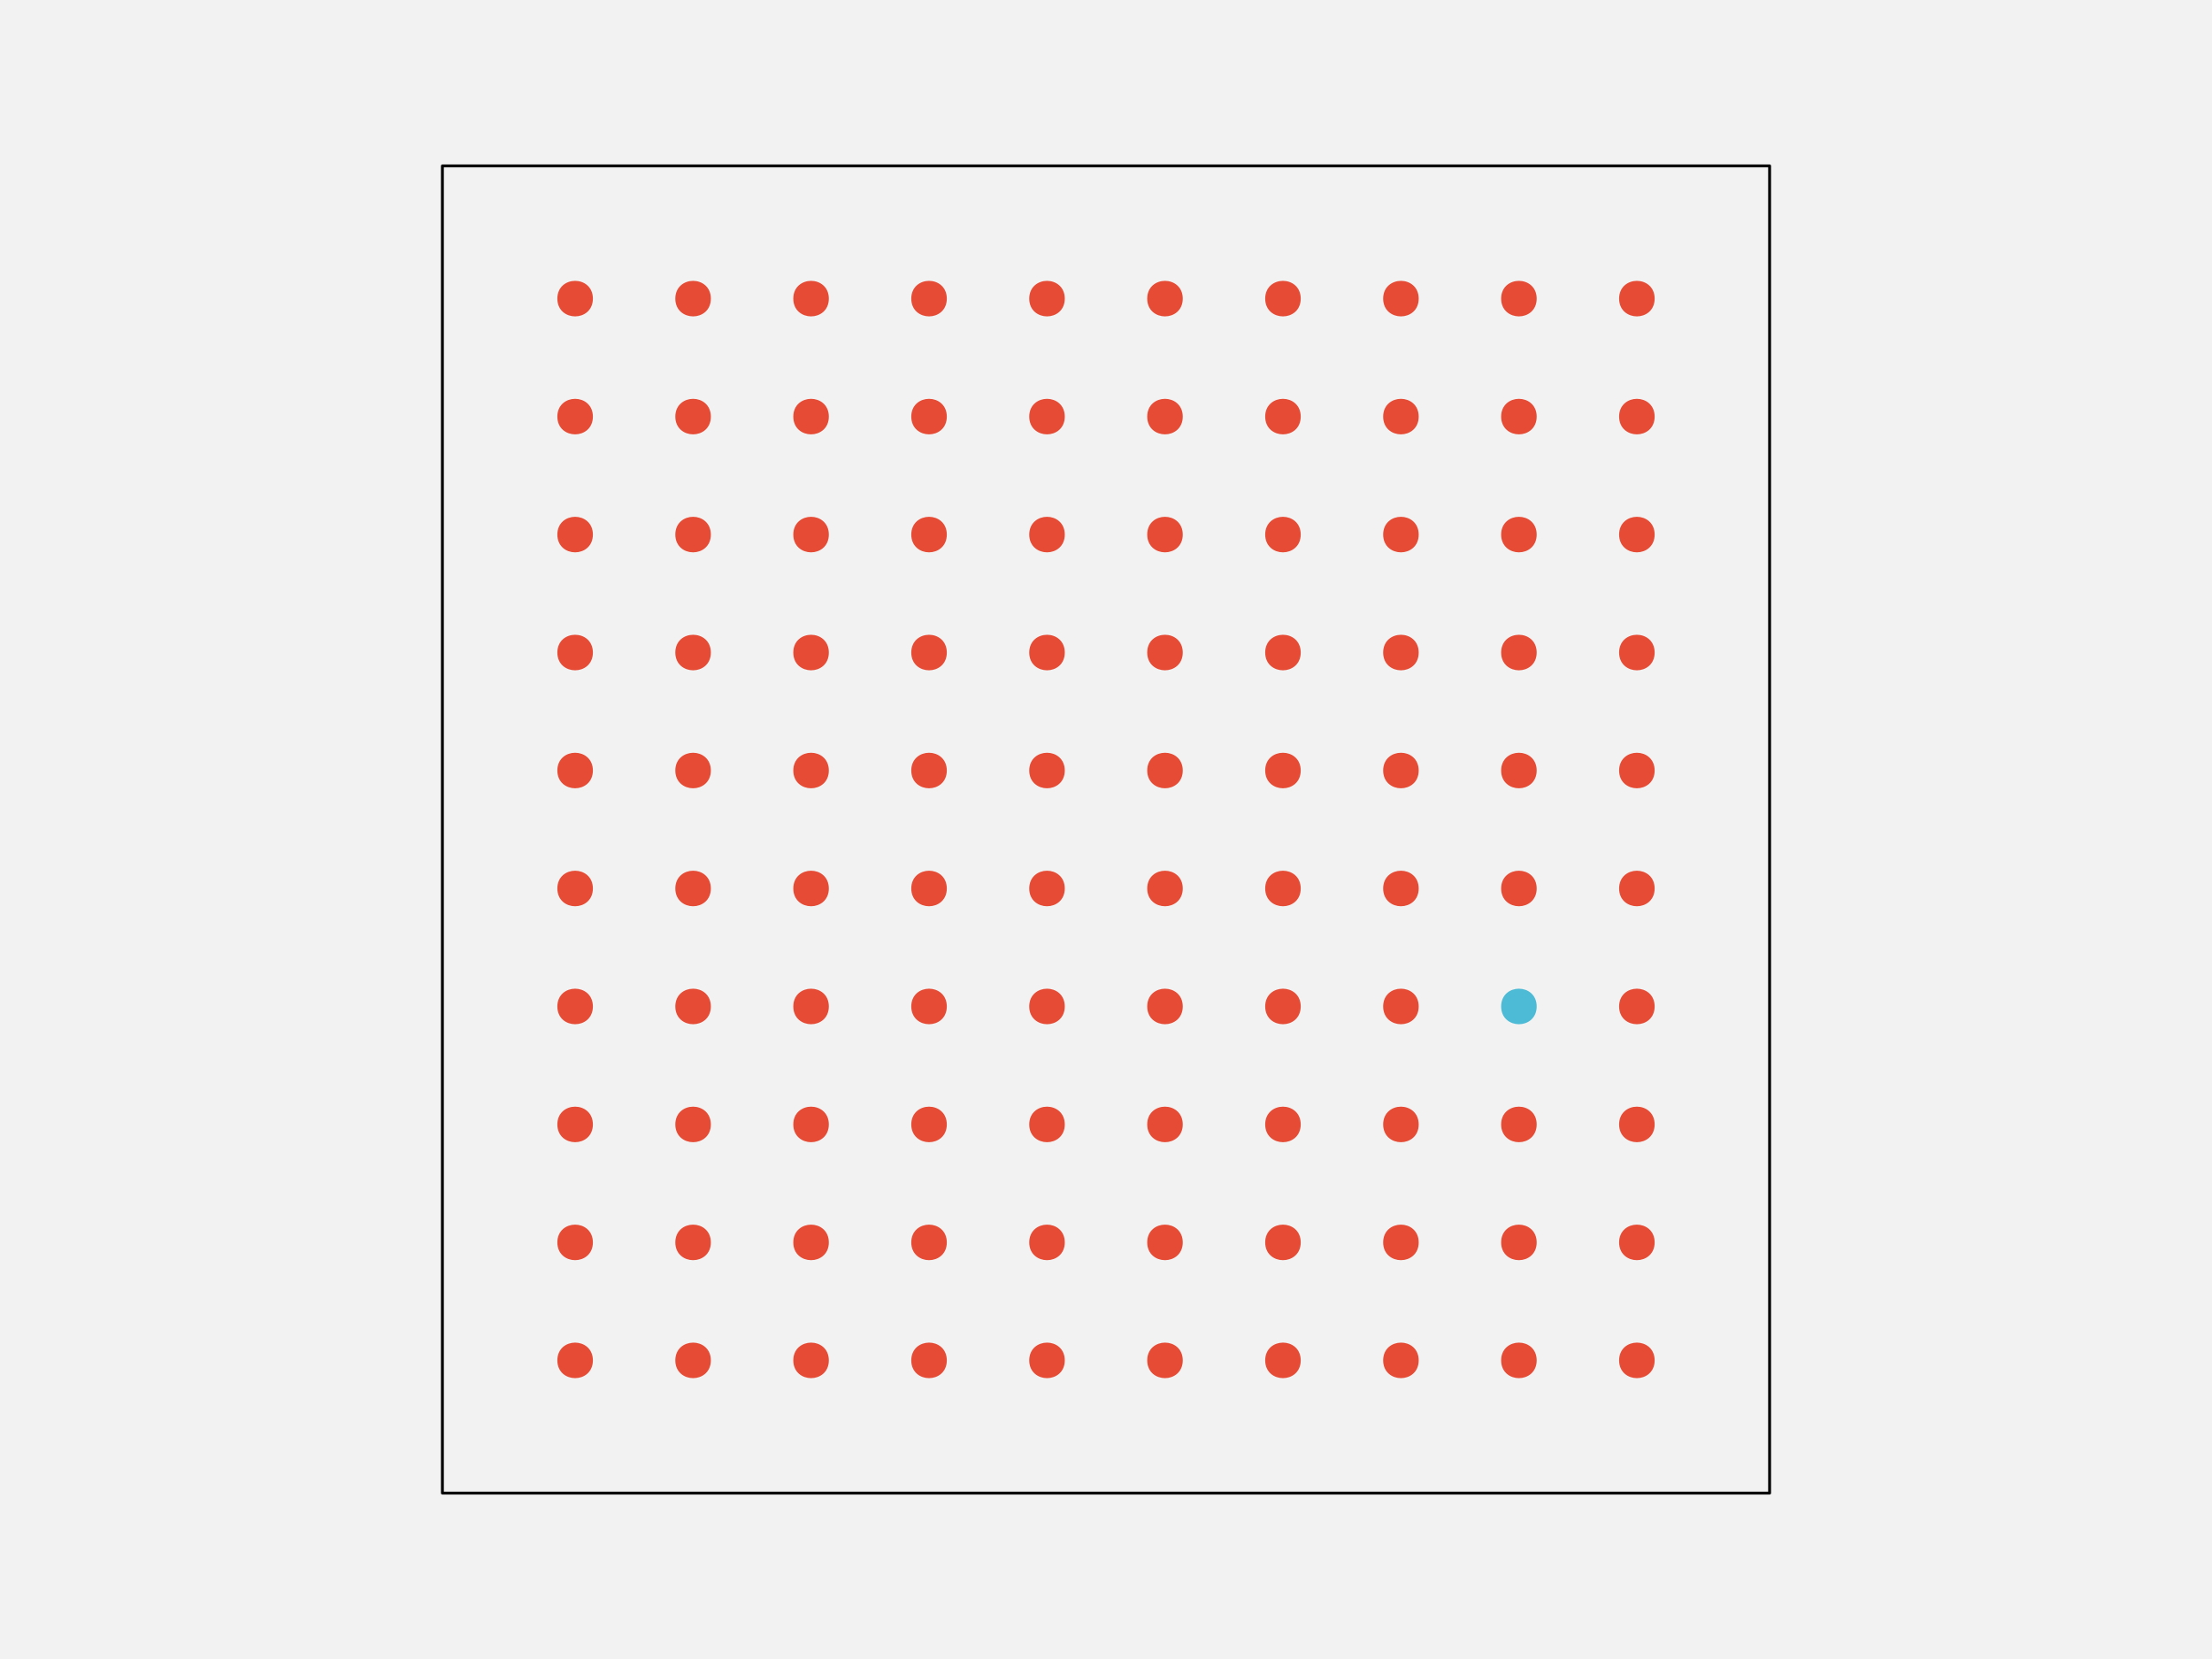
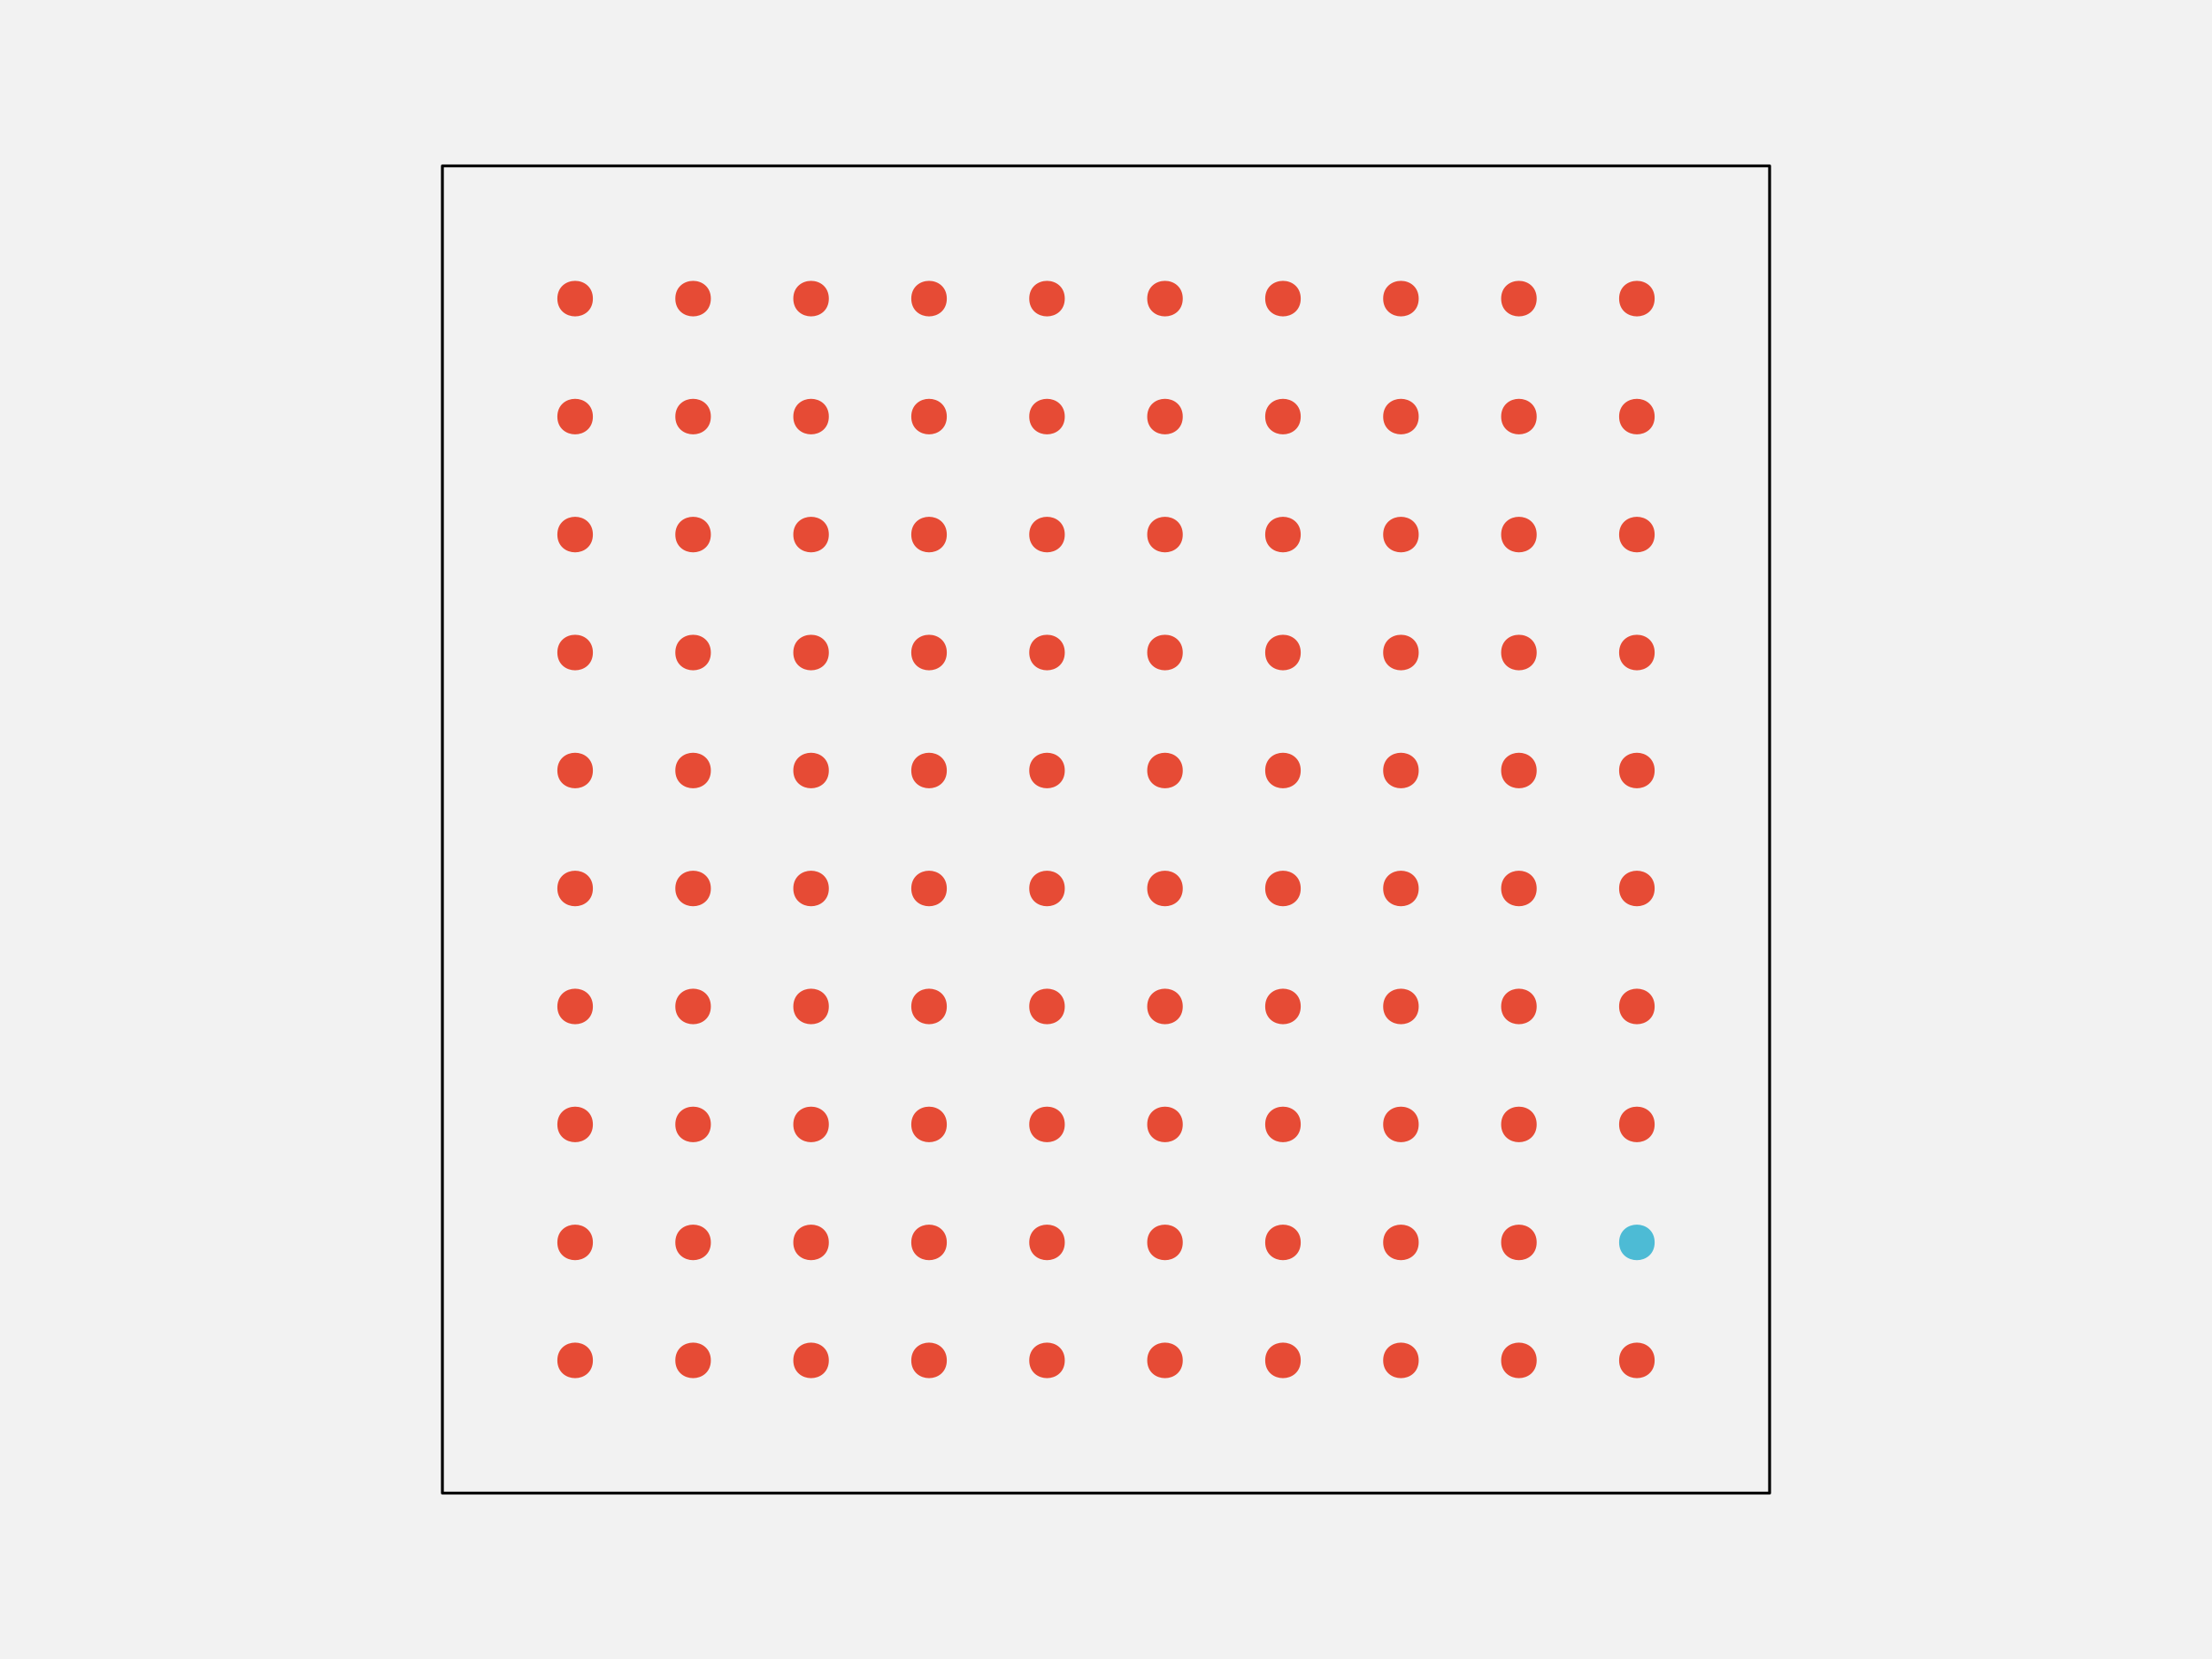
<svg xmlns="http://www.w3.org/2000/svg" width="576pt" height="432pt" viewBox="0 0 576 432" version="1.1">
  <g id="surface261">
    <rect x="0" y="0" width="576" height="432" style="fill:rgb(94.902%,94.902%,94.902%);fill-opacity:1;stroke:none;" />
    <path style="fill-rule:nonzero;fill:rgb(94.902%,94.902%,94.902%);fill-opacity:1;stroke-width:0.75;stroke-linecap:round;stroke-linejoin:round;stroke:rgb(0%,0%,0%);stroke-opacity:1;stroke-miterlimit:10;" d="M 115.199 388.801 L 460.801 388.801 L 460.801 43.199 L 115.199 43.199 Z M 115.199 388.801 " />
    <path style="fill-rule:nonzero;fill:rgb(90.196%,29.412%,20.784%);fill-opacity:1;stroke-width:0.75;stroke-linecap:round;stroke-linejoin:round;stroke:rgb(90.196%,29.412%,20.784%);stroke-opacity:1;stroke-miterlimit:10;" d="M 154.012 354.238 C 154.012 359.91 145.508 359.91 145.508 354.238 C 145.508 348.57 154.012 348.57 154.012 354.238 " />
    <path style="fill-rule:nonzero;fill:rgb(90.196%,29.412%,20.784%);fill-opacity:1;stroke-width:0.75;stroke-linecap:round;stroke-linejoin:round;stroke:rgb(90.196%,29.412%,20.784%);stroke-opacity:1;stroke-miterlimit:10;" d="M 184.73 354.238 C 184.73 359.91 176.227 359.91 176.227 354.238 C 176.227 348.57 184.73 348.57 184.73 354.238 " />
    <path style="fill-rule:nonzero;fill:rgb(90.196%,29.412%,20.784%);fill-opacity:1;stroke-width:0.75;stroke-linecap:round;stroke-linejoin:round;stroke:rgb(90.196%,29.412%,20.784%);stroke-opacity:1;stroke-miterlimit:10;" d="M 215.453 354.238 C 215.453 359.91 206.949 359.91 206.949 354.238 C 206.949 348.57 215.453 348.57 215.453 354.238 " />
    <path style="fill-rule:nonzero;fill:rgb(90.196%,29.412%,20.784%);fill-opacity:1;stroke-width:0.75;stroke-linecap:round;stroke-linejoin:round;stroke:rgb(90.196%,29.412%,20.784%);stroke-opacity:1;stroke-miterlimit:10;" d="M 246.172 354.238 C 246.172 359.91 237.668 359.91 237.668 354.238 C 237.668 348.57 246.172 348.57 246.172 354.238 " />
    <path style="fill-rule:nonzero;fill:rgb(90.196%,29.412%,20.784%);fill-opacity:1;stroke-width:0.75;stroke-linecap:round;stroke-linejoin:round;stroke:rgb(90.196%,29.412%,20.784%);stroke-opacity:1;stroke-miterlimit:10;" d="M 276.891 354.238 C 276.891 359.91 268.387 359.91 268.387 354.238 C 268.387 348.57 276.891 348.57 276.891 354.238 " />
    <path style="fill-rule:nonzero;fill:rgb(90.196%,29.412%,20.784%);fill-opacity:1;stroke-width:0.75;stroke-linecap:round;stroke-linejoin:round;stroke:rgb(90.196%,29.412%,20.784%);stroke-opacity:1;stroke-miterlimit:10;" d="M 307.613 354.238 C 307.613 359.91 299.109 359.91 299.109 354.238 C 299.109 348.57 307.613 348.57 307.613 354.238 " />
    <path style="fill-rule:nonzero;fill:rgb(90.196%,29.412%,20.784%);fill-opacity:1;stroke-width:0.75;stroke-linecap:round;stroke-linejoin:round;stroke:rgb(90.196%,29.412%,20.784%);stroke-opacity:1;stroke-miterlimit:10;" d="M 338.332 354.238 C 338.332 359.91 329.828 359.91 329.828 354.238 C 329.828 348.57 338.332 348.57 338.332 354.238 " />
    <path style="fill-rule:nonzero;fill:rgb(90.196%,29.412%,20.784%);fill-opacity:1;stroke-width:0.75;stroke-linecap:round;stroke-linejoin:round;stroke:rgb(90.196%,29.412%,20.784%);stroke-opacity:1;stroke-miterlimit:10;" d="M 369.051 354.238 C 369.051 359.91 360.547 359.91 360.547 354.238 C 360.547 348.57 369.051 348.57 369.051 354.238 " />
    <path style="fill-rule:nonzero;fill:rgb(90.196%,29.412%,20.784%);fill-opacity:1;stroke-width:0.75;stroke-linecap:round;stroke-linejoin:round;stroke:rgb(90.196%,29.412%,20.784%);stroke-opacity:1;stroke-miterlimit:10;" d="M 399.773 354.238 C 399.773 359.91 391.27 359.91 391.27 354.238 C 391.27 348.57 399.773 348.57 399.773 354.238 " />
    <path style="fill-rule:nonzero;fill:rgb(90.196%,29.412%,20.784%);fill-opacity:1;stroke-width:0.75;stroke-linecap:round;stroke-linejoin:round;stroke:rgb(90.196%,29.412%,20.784%);stroke-opacity:1;stroke-miterlimit:10;" d="M 430.492 354.238 C 430.492 359.91 421.988 359.91 421.988 354.238 C 421.988 348.57 430.492 348.57 430.492 354.238 " />
    <path style="fill-rule:nonzero;fill:rgb(90.196%,29.412%,20.784%);fill-opacity:1;stroke-width:0.75;stroke-linecap:round;stroke-linejoin:round;stroke:rgb(90.196%,29.412%,20.784%);stroke-opacity:1;stroke-miterlimit:10;" d="M 154.012 323.52 C 154.012 329.188 145.508 329.188 145.508 323.52 C 145.508 317.852 154.012 317.852 154.012 323.52 " />
    <path style="fill-rule:nonzero;fill:rgb(90.196%,29.412%,20.784%);fill-opacity:1;stroke-width:0.75;stroke-linecap:round;stroke-linejoin:round;stroke:rgb(90.196%,29.412%,20.784%);stroke-opacity:1;stroke-miterlimit:10;" d="M 184.73 323.52 C 184.73 329.188 176.227 329.188 176.227 323.52 C 176.227 317.852 184.73 317.852 184.73 323.52 " />
    <path style="fill-rule:nonzero;fill:rgb(90.196%,29.412%,20.784%);fill-opacity:1;stroke-width:0.75;stroke-linecap:round;stroke-linejoin:round;stroke:rgb(90.196%,29.412%,20.784%);stroke-opacity:1;stroke-miterlimit:10;" d="M 215.453 323.52 C 215.453 329.188 206.949 329.188 206.949 323.52 C 206.949 317.852 215.453 317.852 215.453 323.52 " />
    <path style="fill-rule:nonzero;fill:rgb(90.196%,29.412%,20.784%);fill-opacity:1;stroke-width:0.75;stroke-linecap:round;stroke-linejoin:round;stroke:rgb(90.196%,29.412%,20.784%);stroke-opacity:1;stroke-miterlimit:10;" d="M 246.172 323.52 C 246.172 329.188 237.668 329.188 237.668 323.52 C 237.668 317.852 246.172 317.852 246.172 323.52 " />
    <path style="fill-rule:nonzero;fill:rgb(90.196%,29.412%,20.784%);fill-opacity:1;stroke-width:0.75;stroke-linecap:round;stroke-linejoin:round;stroke:rgb(90.196%,29.412%,20.784%);stroke-opacity:1;stroke-miterlimit:10;" d="M 276.891 323.52 C 276.891 329.188 268.387 329.188 268.387 323.52 C 268.387 317.852 276.891 317.852 276.891 323.52 " />
    <path style="fill-rule:nonzero;fill:rgb(90.196%,29.412%,20.784%);fill-opacity:1;stroke-width:0.75;stroke-linecap:round;stroke-linejoin:round;stroke:rgb(90.196%,29.412%,20.784%);stroke-opacity:1;stroke-miterlimit:10;" d="M 307.613 323.52 C 307.613 329.188 299.109 329.188 299.109 323.52 C 299.109 317.852 307.613 317.852 307.613 323.52 " />
    <path style="fill-rule:nonzero;fill:rgb(90.196%,29.412%,20.784%);fill-opacity:1;stroke-width:0.75;stroke-linecap:round;stroke-linejoin:round;stroke:rgb(90.196%,29.412%,20.784%);stroke-opacity:1;stroke-miterlimit:10;" d="M 338.332 323.52 C 338.332 329.188 329.828 329.188 329.828 323.52 C 329.828 317.852 338.332 317.852 338.332 323.52 " />
    <path style="fill-rule:nonzero;fill:rgb(90.196%,29.412%,20.784%);fill-opacity:1;stroke-width:0.75;stroke-linecap:round;stroke-linejoin:round;stroke:rgb(90.196%,29.412%,20.784%);stroke-opacity:1;stroke-miterlimit:10;" d="M 369.051 323.52 C 369.051 329.188 360.547 329.188 360.547 323.52 C 360.547 317.852 369.051 317.852 369.051 323.52 " />
    <path style="fill-rule:nonzero;fill:rgb(90.196%,29.412%,20.784%);fill-opacity:1;stroke-width:0.75;stroke-linecap:round;stroke-linejoin:round;stroke:rgb(90.196%,29.412%,20.784%);stroke-opacity:1;stroke-miterlimit:10;" d="M 399.773 323.52 C 399.773 329.188 391.27 329.188 391.27 323.52 C 391.27 317.852 399.773 317.852 399.773 323.52 " />
-     <path style="fill-rule:nonzero;fill:rgb(90.196%,29.412%,20.784%);fill-opacity:1;stroke-width:0.75;stroke-linecap:round;stroke-linejoin:round;stroke:rgb(90.196%,29.412%,20.784%);stroke-opacity:1;stroke-miterlimit:10;" d="M 430.492 323.52 C 430.492 329.188 421.988 329.188 421.988 323.52 C 421.988 317.852 430.492 317.852 430.492 323.52 " />
+     <path style="fill-rule:nonzero;fill:rgb(30.196%,73.333%,83.529%);fill-opacity:1;stroke-width:0.75;stroke-linecap:round;stroke-linejoin:round;stroke:rgb(30.196%,73.333%,83.529%);stroke-opacity:1;stroke-miterlimit:10;" d="M 430.492 323.52 C 430.492 329.188 421.988 329.188 421.988 323.52 C 421.988 317.852 430.492 317.852 430.492 323.52 " />
    <path style="fill-rule:nonzero;fill:rgb(90.196%,29.412%,20.784%);fill-opacity:1;stroke-width:0.75;stroke-linecap:round;stroke-linejoin:round;stroke:rgb(90.196%,29.412%,20.784%);stroke-opacity:1;stroke-miterlimit:10;" d="M 154.012 292.801 C 154.012 298.469 145.508 298.469 145.508 292.801 C 145.508 287.129 154.012 287.129 154.012 292.801 " />
    <path style="fill-rule:nonzero;fill:rgb(90.196%,29.412%,20.784%);fill-opacity:1;stroke-width:0.75;stroke-linecap:round;stroke-linejoin:round;stroke:rgb(90.196%,29.412%,20.784%);stroke-opacity:1;stroke-miterlimit:10;" d="M 184.73 292.801 C 184.73 298.469 176.227 298.469 176.227 292.801 C 176.227 287.129 184.73 287.129 184.73 292.801 " />
    <path style="fill-rule:nonzero;fill:rgb(90.196%,29.412%,20.784%);fill-opacity:1;stroke-width:0.75;stroke-linecap:round;stroke-linejoin:round;stroke:rgb(90.196%,29.412%,20.784%);stroke-opacity:1;stroke-miterlimit:10;" d="M 215.453 292.801 C 215.453 298.469 206.949 298.469 206.949 292.801 C 206.949 287.129 215.453 287.129 215.453 292.801 " />
    <path style="fill-rule:nonzero;fill:rgb(90.196%,29.412%,20.784%);fill-opacity:1;stroke-width:0.75;stroke-linecap:round;stroke-linejoin:round;stroke:rgb(90.196%,29.412%,20.784%);stroke-opacity:1;stroke-miterlimit:10;" d="M 246.172 292.801 C 246.172 298.469 237.668 298.469 237.668 292.801 C 237.668 287.129 246.172 287.129 246.172 292.801 " />
    <path style="fill-rule:nonzero;fill:rgb(90.196%,29.412%,20.784%);fill-opacity:1;stroke-width:0.75;stroke-linecap:round;stroke-linejoin:round;stroke:rgb(90.196%,29.412%,20.784%);stroke-opacity:1;stroke-miterlimit:10;" d="M 276.891 292.801 C 276.891 298.469 268.387 298.469 268.387 292.801 C 268.387 287.129 276.891 287.129 276.891 292.801 " />
    <path style="fill-rule:nonzero;fill:rgb(90.196%,29.412%,20.784%);fill-opacity:1;stroke-width:0.75;stroke-linecap:round;stroke-linejoin:round;stroke:rgb(90.196%,29.412%,20.784%);stroke-opacity:1;stroke-miterlimit:10;" d="M 307.613 292.801 C 307.613 298.469 299.109 298.469 299.109 292.801 C 299.109 287.129 307.613 287.129 307.613 292.801 " />
    <path style="fill-rule:nonzero;fill:rgb(90.196%,29.412%,20.784%);fill-opacity:1;stroke-width:0.75;stroke-linecap:round;stroke-linejoin:round;stroke:rgb(90.196%,29.412%,20.784%);stroke-opacity:1;stroke-miterlimit:10;" d="M 338.332 292.801 C 338.332 298.469 329.828 298.469 329.828 292.801 C 329.828 287.129 338.332 287.129 338.332 292.801 " />
    <path style="fill-rule:nonzero;fill:rgb(90.196%,29.412%,20.784%);fill-opacity:1;stroke-width:0.75;stroke-linecap:round;stroke-linejoin:round;stroke:rgb(90.196%,29.412%,20.784%);stroke-opacity:1;stroke-miterlimit:10;" d="M 369.051 292.801 C 369.051 298.469 360.547 298.469 360.547 292.801 C 360.547 287.129 369.051 287.129 369.051 292.801 " />
    <path style="fill-rule:nonzero;fill:rgb(90.196%,29.412%,20.784%);fill-opacity:1;stroke-width:0.75;stroke-linecap:round;stroke-linejoin:round;stroke:rgb(90.196%,29.412%,20.784%);stroke-opacity:1;stroke-miterlimit:10;" d="M 399.773 292.801 C 399.773 298.469 391.27 298.469 391.27 292.801 C 391.27 287.129 399.773 287.129 399.773 292.801 " />
    <path style="fill-rule:nonzero;fill:rgb(90.196%,29.412%,20.784%);fill-opacity:1;stroke-width:0.75;stroke-linecap:round;stroke-linejoin:round;stroke:rgb(90.196%,29.412%,20.784%);stroke-opacity:1;stroke-miterlimit:10;" d="M 430.492 292.801 C 430.492 298.469 421.988 298.469 421.988 292.801 C 421.988 287.129 430.492 287.129 430.492 292.801 " />
    <path style="fill-rule:nonzero;fill:rgb(90.196%,29.412%,20.784%);fill-opacity:1;stroke-width:0.75;stroke-linecap:round;stroke-linejoin:round;stroke:rgb(90.196%,29.412%,20.784%);stroke-opacity:1;stroke-miterlimit:10;" d="M 154.012 262.078 C 154.012 267.75 145.508 267.75 145.508 262.078 C 145.508 256.41 154.012 256.41 154.012 262.078 " />
    <path style="fill-rule:nonzero;fill:rgb(90.196%,29.412%,20.784%);fill-opacity:1;stroke-width:0.75;stroke-linecap:round;stroke-linejoin:round;stroke:rgb(90.196%,29.412%,20.784%);stroke-opacity:1;stroke-miterlimit:10;" d="M 184.73 262.078 C 184.73 267.75 176.227 267.75 176.227 262.078 C 176.227 256.41 184.73 256.41 184.73 262.078 " />
    <path style="fill-rule:nonzero;fill:rgb(90.196%,29.412%,20.784%);fill-opacity:1;stroke-width:0.75;stroke-linecap:round;stroke-linejoin:round;stroke:rgb(90.196%,29.412%,20.784%);stroke-opacity:1;stroke-miterlimit:10;" d="M 215.453 262.078 C 215.453 267.75 206.949 267.75 206.949 262.078 C 206.949 256.41 215.453 256.41 215.453 262.078 " />
    <path style="fill-rule:nonzero;fill:rgb(90.196%,29.412%,20.784%);fill-opacity:1;stroke-width:0.75;stroke-linecap:round;stroke-linejoin:round;stroke:rgb(90.196%,29.412%,20.784%);stroke-opacity:1;stroke-miterlimit:10;" d="M 246.172 262.078 C 246.172 267.75 237.668 267.75 237.668 262.078 C 237.668 256.41 246.172 256.41 246.172 262.078 " />
    <path style="fill-rule:nonzero;fill:rgb(90.196%,29.412%,20.784%);fill-opacity:1;stroke-width:0.75;stroke-linecap:round;stroke-linejoin:round;stroke:rgb(90.196%,29.412%,20.784%);stroke-opacity:1;stroke-miterlimit:10;" d="M 276.891 262.078 C 276.891 267.75 268.387 267.75 268.387 262.078 C 268.387 256.41 276.891 256.41 276.891 262.078 " />
    <path style="fill-rule:nonzero;fill:rgb(90.196%,29.412%,20.784%);fill-opacity:1;stroke-width:0.75;stroke-linecap:round;stroke-linejoin:round;stroke:rgb(90.196%,29.412%,20.784%);stroke-opacity:1;stroke-miterlimit:10;" d="M 307.613 262.078 C 307.613 267.75 299.109 267.75 299.109 262.078 C 299.109 256.41 307.613 256.41 307.613 262.078 " />
    <path style="fill-rule:nonzero;fill:rgb(90.196%,29.412%,20.784%);fill-opacity:1;stroke-width:0.75;stroke-linecap:round;stroke-linejoin:round;stroke:rgb(90.196%,29.412%,20.784%);stroke-opacity:1;stroke-miterlimit:10;" d="M 338.332 262.078 C 338.332 267.75 329.828 267.75 329.828 262.078 C 329.828 256.41 338.332 256.41 338.332 262.078 " />
    <path style="fill-rule:nonzero;fill:rgb(90.196%,29.412%,20.784%);fill-opacity:1;stroke-width:0.75;stroke-linecap:round;stroke-linejoin:round;stroke:rgb(90.196%,29.412%,20.784%);stroke-opacity:1;stroke-miterlimit:10;" d="M 369.051 262.078 C 369.051 267.75 360.547 267.75 360.547 262.078 C 360.547 256.41 369.051 256.41 369.051 262.078 " />
-     <path style="fill-rule:nonzero;fill:rgb(30.196%,73.333%,83.529%);fill-opacity:1;stroke-width:0.75;stroke-linecap:round;stroke-linejoin:round;stroke:rgb(30.196%,73.333%,83.529%);stroke-opacity:1;stroke-miterlimit:10;" d="M 399.773 262.078 C 399.773 267.75 391.27 267.75 391.27 262.078 C 391.27 256.41 399.773 256.41 399.773 262.078 " />
+     <path style="fill-rule:nonzero;fill:rgb(90.196%,29.412%,20.784%);fill-opacity:1;stroke-width:0.75;stroke-linecap:round;stroke-linejoin:round;stroke:rgb(90.196%,29.412%,20.784%);stroke-opacity:1;stroke-miterlimit:10;" d="M 399.773 262.078 C 399.773 267.75 391.27 267.75 391.27 262.078 C 391.27 256.41 399.773 256.41 399.773 262.078 " />
    <path style="fill-rule:nonzero;fill:rgb(90.196%,29.412%,20.784%);fill-opacity:1;stroke-width:0.75;stroke-linecap:round;stroke-linejoin:round;stroke:rgb(90.196%,29.412%,20.784%);stroke-opacity:1;stroke-miterlimit:10;" d="M 430.492 262.078 C 430.492 267.75 421.988 267.75 421.988 262.078 C 421.988 256.41 430.492 256.41 430.492 262.078 " />
    <path style="fill-rule:nonzero;fill:rgb(90.196%,29.412%,20.784%);fill-opacity:1;stroke-width:0.75;stroke-linecap:round;stroke-linejoin:round;stroke:rgb(90.196%,29.412%,20.784%);stroke-opacity:1;stroke-miterlimit:10;" d="M 154.012 231.359 C 154.012 237.027 145.508 237.027 145.508 231.359 C 145.508 225.691 154.012 225.691 154.012 231.359 " />
    <path style="fill-rule:nonzero;fill:rgb(90.196%,29.412%,20.784%);fill-opacity:1;stroke-width:0.75;stroke-linecap:round;stroke-linejoin:round;stroke:rgb(90.196%,29.412%,20.784%);stroke-opacity:1;stroke-miterlimit:10;" d="M 184.73 231.359 C 184.73 237.027 176.227 237.027 176.227 231.359 C 176.227 225.691 184.73 225.691 184.73 231.359 " />
    <path style="fill-rule:nonzero;fill:rgb(90.196%,29.412%,20.784%);fill-opacity:1;stroke-width:0.75;stroke-linecap:round;stroke-linejoin:round;stroke:rgb(90.196%,29.412%,20.784%);stroke-opacity:1;stroke-miterlimit:10;" d="M 215.453 231.359 C 215.453 237.027 206.949 237.027 206.949 231.359 C 206.949 225.691 215.453 225.691 215.453 231.359 " />
    <path style="fill-rule:nonzero;fill:rgb(90.196%,29.412%,20.784%);fill-opacity:1;stroke-width:0.75;stroke-linecap:round;stroke-linejoin:round;stroke:rgb(90.196%,29.412%,20.784%);stroke-opacity:1;stroke-miterlimit:10;" d="M 246.172 231.359 C 246.172 237.027 237.668 237.027 237.668 231.359 C 237.668 225.691 246.172 225.691 246.172 231.359 " />
    <path style="fill-rule:nonzero;fill:rgb(90.196%,29.412%,20.784%);fill-opacity:1;stroke-width:0.75;stroke-linecap:round;stroke-linejoin:round;stroke:rgb(90.196%,29.412%,20.784%);stroke-opacity:1;stroke-miterlimit:10;" d="M 276.891 231.359 C 276.891 237.027 268.387 237.027 268.387 231.359 C 268.387 225.691 276.891 225.691 276.891 231.359 " />
    <path style="fill-rule:nonzero;fill:rgb(90.196%,29.412%,20.784%);fill-opacity:1;stroke-width:0.75;stroke-linecap:round;stroke-linejoin:round;stroke:rgb(90.196%,29.412%,20.784%);stroke-opacity:1;stroke-miterlimit:10;" d="M 307.613 231.359 C 307.613 237.027 299.109 237.027 299.109 231.359 C 299.109 225.691 307.613 225.691 307.613 231.359 " />
    <path style="fill-rule:nonzero;fill:rgb(90.196%,29.412%,20.784%);fill-opacity:1;stroke-width:0.75;stroke-linecap:round;stroke-linejoin:round;stroke:rgb(90.196%,29.412%,20.784%);stroke-opacity:1;stroke-miterlimit:10;" d="M 338.332 231.359 C 338.332 237.027 329.828 237.027 329.828 231.359 C 329.828 225.691 338.332 225.691 338.332 231.359 " />
    <path style="fill-rule:nonzero;fill:rgb(90.196%,29.412%,20.784%);fill-opacity:1;stroke-width:0.75;stroke-linecap:round;stroke-linejoin:round;stroke:rgb(90.196%,29.412%,20.784%);stroke-opacity:1;stroke-miterlimit:10;" d="M 369.051 231.359 C 369.051 237.027 360.547 237.027 360.547 231.359 C 360.547 225.691 369.051 225.691 369.051 231.359 " />
    <path style="fill-rule:nonzero;fill:rgb(90.196%,29.412%,20.784%);fill-opacity:1;stroke-width:0.75;stroke-linecap:round;stroke-linejoin:round;stroke:rgb(90.196%,29.412%,20.784%);stroke-opacity:1;stroke-miterlimit:10;" d="M 399.773 231.359 C 399.773 237.027 391.27 237.027 391.27 231.359 C 391.27 225.691 399.773 225.691 399.773 231.359 " />
    <path style="fill-rule:nonzero;fill:rgb(90.196%,29.412%,20.784%);fill-opacity:1;stroke-width:0.75;stroke-linecap:round;stroke-linejoin:round;stroke:rgb(90.196%,29.412%,20.784%);stroke-opacity:1;stroke-miterlimit:10;" d="M 430.492 231.359 C 430.492 237.027 421.988 237.027 421.988 231.359 C 421.988 225.691 430.492 225.691 430.492 231.359 " />
    <path style="fill-rule:nonzero;fill:rgb(90.196%,29.412%,20.784%);fill-opacity:1;stroke-width:0.75;stroke-linecap:round;stroke-linejoin:round;stroke:rgb(90.196%,29.412%,20.784%);stroke-opacity:1;stroke-miterlimit:10;" d="M 154.012 200.641 C 154.012 206.309 145.508 206.309 145.508 200.641 C 145.508 194.973 154.012 194.973 154.012 200.641 " />
    <path style="fill-rule:nonzero;fill:rgb(90.196%,29.412%,20.784%);fill-opacity:1;stroke-width:0.75;stroke-linecap:round;stroke-linejoin:round;stroke:rgb(90.196%,29.412%,20.784%);stroke-opacity:1;stroke-miterlimit:10;" d="M 184.73 200.641 C 184.73 206.309 176.227 206.309 176.227 200.641 C 176.227 194.973 184.73 194.973 184.73 200.641 " />
    <path style="fill-rule:nonzero;fill:rgb(90.196%,29.412%,20.784%);fill-opacity:1;stroke-width:0.75;stroke-linecap:round;stroke-linejoin:round;stroke:rgb(90.196%,29.412%,20.784%);stroke-opacity:1;stroke-miterlimit:10;" d="M 215.453 200.641 C 215.453 206.309 206.949 206.309 206.949 200.641 C 206.949 194.973 215.453 194.973 215.453 200.641 " />
    <path style="fill-rule:nonzero;fill:rgb(90.196%,29.412%,20.784%);fill-opacity:1;stroke-width:0.75;stroke-linecap:round;stroke-linejoin:round;stroke:rgb(90.196%,29.412%,20.784%);stroke-opacity:1;stroke-miterlimit:10;" d="M 246.172 200.641 C 246.172 206.309 237.668 206.309 237.668 200.641 C 237.668 194.973 246.172 194.973 246.172 200.641 " />
    <path style="fill-rule:nonzero;fill:rgb(90.196%,29.412%,20.784%);fill-opacity:1;stroke-width:0.75;stroke-linecap:round;stroke-linejoin:round;stroke:rgb(90.196%,29.412%,20.784%);stroke-opacity:1;stroke-miterlimit:10;" d="M 276.891 200.641 C 276.891 206.309 268.387 206.309 268.387 200.641 C 268.387 194.973 276.891 194.973 276.891 200.641 " />
    <path style="fill-rule:nonzero;fill:rgb(90.196%,29.412%,20.784%);fill-opacity:1;stroke-width:0.75;stroke-linecap:round;stroke-linejoin:round;stroke:rgb(90.196%,29.412%,20.784%);stroke-opacity:1;stroke-miterlimit:10;" d="M 307.613 200.641 C 307.613 206.309 299.109 206.309 299.109 200.641 C 299.109 194.973 307.613 194.973 307.613 200.641 " />
    <path style="fill-rule:nonzero;fill:rgb(90.196%,29.412%,20.784%);fill-opacity:1;stroke-width:0.75;stroke-linecap:round;stroke-linejoin:round;stroke:rgb(90.196%,29.412%,20.784%);stroke-opacity:1;stroke-miterlimit:10;" d="M 338.332 200.641 C 338.332 206.309 329.828 206.309 329.828 200.641 C 329.828 194.973 338.332 194.973 338.332 200.641 " />
    <path style="fill-rule:nonzero;fill:rgb(90.196%,29.412%,20.784%);fill-opacity:1;stroke-width:0.75;stroke-linecap:round;stroke-linejoin:round;stroke:rgb(90.196%,29.412%,20.784%);stroke-opacity:1;stroke-miterlimit:10;" d="M 369.051 200.641 C 369.051 206.309 360.547 206.309 360.547 200.641 C 360.547 194.973 369.051 194.973 369.051 200.641 " />
    <path style="fill-rule:nonzero;fill:rgb(90.196%,29.412%,20.784%);fill-opacity:1;stroke-width:0.75;stroke-linecap:round;stroke-linejoin:round;stroke:rgb(90.196%,29.412%,20.784%);stroke-opacity:1;stroke-miterlimit:10;" d="M 399.773 200.641 C 399.773 206.309 391.27 206.309 391.27 200.641 C 391.27 194.973 399.773 194.973 399.773 200.641 " />
    <path style="fill-rule:nonzero;fill:rgb(90.196%,29.412%,20.784%);fill-opacity:1;stroke-width:0.75;stroke-linecap:round;stroke-linejoin:round;stroke:rgb(90.196%,29.412%,20.784%);stroke-opacity:1;stroke-miterlimit:10;" d="M 430.492 200.641 C 430.492 206.309 421.988 206.309 421.988 200.641 C 421.988 194.973 430.492 194.973 430.492 200.641 " />
    <path style="fill-rule:nonzero;fill:rgb(90.196%,29.412%,20.784%);fill-opacity:1;stroke-width:0.75;stroke-linecap:round;stroke-linejoin:round;stroke:rgb(90.196%,29.412%,20.784%);stroke-opacity:1;stroke-miterlimit:10;" d="M 154.012 169.922 C 154.012 175.59 145.508 175.59 145.508 169.922 C 145.508 164.25 154.012 164.25 154.012 169.922 " />
    <path style="fill-rule:nonzero;fill:rgb(90.196%,29.412%,20.784%);fill-opacity:1;stroke-width:0.75;stroke-linecap:round;stroke-linejoin:round;stroke:rgb(90.196%,29.412%,20.784%);stroke-opacity:1;stroke-miterlimit:10;" d="M 184.73 169.922 C 184.73 175.59 176.227 175.59 176.227 169.922 C 176.227 164.25 184.73 164.25 184.73 169.922 " />
    <path style="fill-rule:nonzero;fill:rgb(90.196%,29.412%,20.784%);fill-opacity:1;stroke-width:0.75;stroke-linecap:round;stroke-linejoin:round;stroke:rgb(90.196%,29.412%,20.784%);stroke-opacity:1;stroke-miterlimit:10;" d="M 215.453 169.922 C 215.453 175.59 206.949 175.59 206.949 169.922 C 206.949 164.25 215.453 164.25 215.453 169.922 " />
    <path style="fill-rule:nonzero;fill:rgb(90.196%,29.412%,20.784%);fill-opacity:1;stroke-width:0.75;stroke-linecap:round;stroke-linejoin:round;stroke:rgb(90.196%,29.412%,20.784%);stroke-opacity:1;stroke-miterlimit:10;" d="M 246.172 169.922 C 246.172 175.59 237.668 175.59 237.668 169.922 C 237.668 164.25 246.172 164.25 246.172 169.922 " />
    <path style="fill-rule:nonzero;fill:rgb(90.196%,29.412%,20.784%);fill-opacity:1;stroke-width:0.75;stroke-linecap:round;stroke-linejoin:round;stroke:rgb(90.196%,29.412%,20.784%);stroke-opacity:1;stroke-miterlimit:10;" d="M 276.891 169.922 C 276.891 175.59 268.387 175.59 268.387 169.922 C 268.387 164.25 276.891 164.25 276.891 169.922 " />
    <path style="fill-rule:nonzero;fill:rgb(90.196%,29.412%,20.784%);fill-opacity:1;stroke-width:0.75;stroke-linecap:round;stroke-linejoin:round;stroke:rgb(90.196%,29.412%,20.784%);stroke-opacity:1;stroke-miterlimit:10;" d="M 307.613 169.922 C 307.613 175.59 299.109 175.59 299.109 169.922 C 299.109 164.25 307.613 164.25 307.613 169.922 " />
    <path style="fill-rule:nonzero;fill:rgb(90.196%,29.412%,20.784%);fill-opacity:1;stroke-width:0.75;stroke-linecap:round;stroke-linejoin:round;stroke:rgb(90.196%,29.412%,20.784%);stroke-opacity:1;stroke-miterlimit:10;" d="M 338.332 169.922 C 338.332 175.59 329.828 175.59 329.828 169.922 C 329.828 164.25 338.332 164.25 338.332 169.922 " />
    <path style="fill-rule:nonzero;fill:rgb(90.196%,29.412%,20.784%);fill-opacity:1;stroke-width:0.75;stroke-linecap:round;stroke-linejoin:round;stroke:rgb(90.196%,29.412%,20.784%);stroke-opacity:1;stroke-miterlimit:10;" d="M 369.051 169.922 C 369.051 175.59 360.547 175.59 360.547 169.922 C 360.547 164.25 369.051 164.25 369.051 169.922 " />
    <path style="fill-rule:nonzero;fill:rgb(90.196%,29.412%,20.784%);fill-opacity:1;stroke-width:0.75;stroke-linecap:round;stroke-linejoin:round;stroke:rgb(90.196%,29.412%,20.784%);stroke-opacity:1;stroke-miterlimit:10;" d="M 399.773 169.922 C 399.773 175.59 391.27 175.59 391.27 169.922 C 391.27 164.25 399.773 164.25 399.773 169.922 " />
    <path style="fill-rule:nonzero;fill:rgb(90.196%,29.412%,20.784%);fill-opacity:1;stroke-width:0.75;stroke-linecap:round;stroke-linejoin:round;stroke:rgb(90.196%,29.412%,20.784%);stroke-opacity:1;stroke-miterlimit:10;" d="M 430.492 169.922 C 430.492 175.59 421.988 175.59 421.988 169.922 C 421.988 164.25 430.492 164.25 430.492 169.922 " />
    <path style="fill-rule:nonzero;fill:rgb(90.196%,29.412%,20.784%);fill-opacity:1;stroke-width:0.75;stroke-linecap:round;stroke-linejoin:round;stroke:rgb(90.196%,29.412%,20.784%);stroke-opacity:1;stroke-miterlimit:10;" d="M 154.012 139.199 C 154.012 144.871 145.508 144.871 145.508 139.199 C 145.508 133.531 154.012 133.531 154.012 139.199 " />
    <path style="fill-rule:nonzero;fill:rgb(90.196%,29.412%,20.784%);fill-opacity:1;stroke-width:0.75;stroke-linecap:round;stroke-linejoin:round;stroke:rgb(90.196%,29.412%,20.784%);stroke-opacity:1;stroke-miterlimit:10;" d="M 184.73 139.199 C 184.73 144.871 176.227 144.871 176.227 139.199 C 176.227 133.531 184.73 133.531 184.73 139.199 " />
    <path style="fill-rule:nonzero;fill:rgb(90.196%,29.412%,20.784%);fill-opacity:1;stroke-width:0.75;stroke-linecap:round;stroke-linejoin:round;stroke:rgb(90.196%,29.412%,20.784%);stroke-opacity:1;stroke-miterlimit:10;" d="M 215.453 139.199 C 215.453 144.871 206.949 144.871 206.949 139.199 C 206.949 133.531 215.453 133.531 215.453 139.199 " />
    <path style="fill-rule:nonzero;fill:rgb(90.196%,29.412%,20.784%);fill-opacity:1;stroke-width:0.75;stroke-linecap:round;stroke-linejoin:round;stroke:rgb(90.196%,29.412%,20.784%);stroke-opacity:1;stroke-miterlimit:10;" d="M 246.172 139.199 C 246.172 144.871 237.668 144.871 237.668 139.199 C 237.668 133.531 246.172 133.531 246.172 139.199 " />
    <path style="fill-rule:nonzero;fill:rgb(90.196%,29.412%,20.784%);fill-opacity:1;stroke-width:0.75;stroke-linecap:round;stroke-linejoin:round;stroke:rgb(90.196%,29.412%,20.784%);stroke-opacity:1;stroke-miterlimit:10;" d="M 276.891 139.199 C 276.891 144.871 268.387 144.871 268.387 139.199 C 268.387 133.531 276.891 133.531 276.891 139.199 " />
    <path style="fill-rule:nonzero;fill:rgb(90.196%,29.412%,20.784%);fill-opacity:1;stroke-width:0.75;stroke-linecap:round;stroke-linejoin:round;stroke:rgb(90.196%,29.412%,20.784%);stroke-opacity:1;stroke-miterlimit:10;" d="M 307.613 139.199 C 307.613 144.871 299.109 144.871 299.109 139.199 C 299.109 133.531 307.613 133.531 307.613 139.199 " />
    <path style="fill-rule:nonzero;fill:rgb(90.196%,29.412%,20.784%);fill-opacity:1;stroke-width:0.75;stroke-linecap:round;stroke-linejoin:round;stroke:rgb(90.196%,29.412%,20.784%);stroke-opacity:1;stroke-miterlimit:10;" d="M 338.332 139.199 C 338.332 144.871 329.828 144.871 329.828 139.199 C 329.828 133.531 338.332 133.531 338.332 139.199 " />
    <path style="fill-rule:nonzero;fill:rgb(90.196%,29.412%,20.784%);fill-opacity:1;stroke-width:0.75;stroke-linecap:round;stroke-linejoin:round;stroke:rgb(90.196%,29.412%,20.784%);stroke-opacity:1;stroke-miterlimit:10;" d="M 369.051 139.199 C 369.051 144.871 360.547 144.871 360.547 139.199 C 360.547 133.531 369.051 133.531 369.051 139.199 " />
    <path style="fill-rule:nonzero;fill:rgb(90.196%,29.412%,20.784%);fill-opacity:1;stroke-width:0.75;stroke-linecap:round;stroke-linejoin:round;stroke:rgb(90.196%,29.412%,20.784%);stroke-opacity:1;stroke-miterlimit:10;" d="M 399.773 139.199 C 399.773 144.871 391.27 144.871 391.27 139.199 C 391.27 133.531 399.773 133.531 399.773 139.199 " />
    <path style="fill-rule:nonzero;fill:rgb(90.196%,29.412%,20.784%);fill-opacity:1;stroke-width:0.75;stroke-linecap:round;stroke-linejoin:round;stroke:rgb(90.196%,29.412%,20.784%);stroke-opacity:1;stroke-miterlimit:10;" d="M 430.492 139.199 C 430.492 144.871 421.988 144.871 421.988 139.199 C 421.988 133.531 430.492 133.531 430.492 139.199 " />
    <path style="fill-rule:nonzero;fill:rgb(90.196%,29.412%,20.784%);fill-opacity:1;stroke-width:0.75;stroke-linecap:round;stroke-linejoin:round;stroke:rgb(90.196%,29.412%,20.784%);stroke-opacity:1;stroke-miterlimit:10;" d="M 154.012 108.48 C 154.012 114.148 145.508 114.148 145.508 108.48 C 145.508 102.812 154.012 102.812 154.012 108.48 " />
    <path style="fill-rule:nonzero;fill:rgb(90.196%,29.412%,20.784%);fill-opacity:1;stroke-width:0.75;stroke-linecap:round;stroke-linejoin:round;stroke:rgb(90.196%,29.412%,20.784%);stroke-opacity:1;stroke-miterlimit:10;" d="M 184.73 108.48 C 184.73 114.148 176.227 114.148 176.227 108.48 C 176.227 102.812 184.73 102.812 184.73 108.48 " />
    <path style="fill-rule:nonzero;fill:rgb(90.196%,29.412%,20.784%);fill-opacity:1;stroke-width:0.75;stroke-linecap:round;stroke-linejoin:round;stroke:rgb(90.196%,29.412%,20.784%);stroke-opacity:1;stroke-miterlimit:10;" d="M 215.453 108.48 C 215.453 114.148 206.949 114.148 206.949 108.48 C 206.949 102.812 215.453 102.812 215.453 108.48 " />
    <path style="fill-rule:nonzero;fill:rgb(90.196%,29.412%,20.784%);fill-opacity:1;stroke-width:0.75;stroke-linecap:round;stroke-linejoin:round;stroke:rgb(90.196%,29.412%,20.784%);stroke-opacity:1;stroke-miterlimit:10;" d="M 246.172 108.48 C 246.172 114.148 237.668 114.148 237.668 108.48 C 237.668 102.812 246.172 102.812 246.172 108.48 " />
    <path style="fill-rule:nonzero;fill:rgb(90.196%,29.412%,20.784%);fill-opacity:1;stroke-width:0.75;stroke-linecap:round;stroke-linejoin:round;stroke:rgb(90.196%,29.412%,20.784%);stroke-opacity:1;stroke-miterlimit:10;" d="M 276.891 108.48 C 276.891 114.148 268.387 114.148 268.387 108.48 C 268.387 102.812 276.891 102.812 276.891 108.48 " />
    <path style="fill-rule:nonzero;fill:rgb(90.196%,29.412%,20.784%);fill-opacity:1;stroke-width:0.75;stroke-linecap:round;stroke-linejoin:round;stroke:rgb(90.196%,29.412%,20.784%);stroke-opacity:1;stroke-miterlimit:10;" d="M 307.613 108.48 C 307.613 114.148 299.109 114.148 299.109 108.48 C 299.109 102.812 307.613 102.812 307.613 108.48 " />
    <path style="fill-rule:nonzero;fill:rgb(90.196%,29.412%,20.784%);fill-opacity:1;stroke-width:0.75;stroke-linecap:round;stroke-linejoin:round;stroke:rgb(90.196%,29.412%,20.784%);stroke-opacity:1;stroke-miterlimit:10;" d="M 338.332 108.48 C 338.332 114.148 329.828 114.148 329.828 108.48 C 329.828 102.812 338.332 102.812 338.332 108.48 " />
    <path style="fill-rule:nonzero;fill:rgb(90.196%,29.412%,20.784%);fill-opacity:1;stroke-width:0.75;stroke-linecap:round;stroke-linejoin:round;stroke:rgb(90.196%,29.412%,20.784%);stroke-opacity:1;stroke-miterlimit:10;" d="M 369.051 108.48 C 369.051 114.148 360.547 114.148 360.547 108.48 C 360.547 102.812 369.051 102.812 369.051 108.48 " />
    <path style="fill-rule:nonzero;fill:rgb(90.196%,29.412%,20.784%);fill-opacity:1;stroke-width:0.75;stroke-linecap:round;stroke-linejoin:round;stroke:rgb(90.196%,29.412%,20.784%);stroke-opacity:1;stroke-miterlimit:10;" d="M 399.773 108.48 C 399.773 114.148 391.27 114.148 391.27 108.48 C 391.27 102.812 399.773 102.812 399.773 108.48 " />
    <path style="fill-rule:nonzero;fill:rgb(90.196%,29.412%,20.784%);fill-opacity:1;stroke-width:0.75;stroke-linecap:round;stroke-linejoin:round;stroke:rgb(90.196%,29.412%,20.784%);stroke-opacity:1;stroke-miterlimit:10;" d="M 430.492 108.48 C 430.492 114.148 421.988 114.148 421.988 108.48 C 421.988 102.812 430.492 102.812 430.492 108.48 " />
    <path style="fill-rule:nonzero;fill:rgb(90.196%,29.412%,20.784%);fill-opacity:1;stroke-width:0.75;stroke-linecap:round;stroke-linejoin:round;stroke:rgb(90.196%,29.412%,20.784%);stroke-opacity:1;stroke-miterlimit:10;" d="M 154.012 77.762 C 154.012 83.43 145.508 83.43 145.508 77.762 C 145.508 72.09 154.012 72.09 154.012 77.762 " />
    <path style="fill-rule:nonzero;fill:rgb(90.196%,29.412%,20.784%);fill-opacity:1;stroke-width:0.75;stroke-linecap:round;stroke-linejoin:round;stroke:rgb(90.196%,29.412%,20.784%);stroke-opacity:1;stroke-miterlimit:10;" d="M 184.73 77.762 C 184.73 83.43 176.227 83.43 176.227 77.762 C 176.227 72.09 184.73 72.09 184.73 77.762 " />
    <path style="fill-rule:nonzero;fill:rgb(90.196%,29.412%,20.784%);fill-opacity:1;stroke-width:0.75;stroke-linecap:round;stroke-linejoin:round;stroke:rgb(90.196%,29.412%,20.784%);stroke-opacity:1;stroke-miterlimit:10;" d="M 215.453 77.762 C 215.453 83.43 206.949 83.43 206.949 77.762 C 206.949 72.09 215.453 72.09 215.453 77.762 " />
    <path style="fill-rule:nonzero;fill:rgb(90.196%,29.412%,20.784%);fill-opacity:1;stroke-width:0.75;stroke-linecap:round;stroke-linejoin:round;stroke:rgb(90.196%,29.412%,20.784%);stroke-opacity:1;stroke-miterlimit:10;" d="M 246.172 77.762 C 246.172 83.43 237.668 83.43 237.668 77.762 C 237.668 72.09 246.172 72.09 246.172 77.762 " />
    <path style="fill-rule:nonzero;fill:rgb(90.196%,29.412%,20.784%);fill-opacity:1;stroke-width:0.75;stroke-linecap:round;stroke-linejoin:round;stroke:rgb(90.196%,29.412%,20.784%);stroke-opacity:1;stroke-miterlimit:10;" d="M 276.891 77.762 C 276.891 83.43 268.387 83.43 268.387 77.762 C 268.387 72.09 276.891 72.09 276.891 77.762 " />
    <path style="fill-rule:nonzero;fill:rgb(90.196%,29.412%,20.784%);fill-opacity:1;stroke-width:0.75;stroke-linecap:round;stroke-linejoin:round;stroke:rgb(90.196%,29.412%,20.784%);stroke-opacity:1;stroke-miterlimit:10;" d="M 307.613 77.762 C 307.613 83.43 299.109 83.43 299.109 77.762 C 299.109 72.09 307.613 72.09 307.613 77.762 " />
    <path style="fill-rule:nonzero;fill:rgb(90.196%,29.412%,20.784%);fill-opacity:1;stroke-width:0.75;stroke-linecap:round;stroke-linejoin:round;stroke:rgb(90.196%,29.412%,20.784%);stroke-opacity:1;stroke-miterlimit:10;" d="M 338.332 77.762 C 338.332 83.43 329.828 83.43 329.828 77.762 C 329.828 72.09 338.332 72.09 338.332 77.762 " />
    <path style="fill-rule:nonzero;fill:rgb(90.196%,29.412%,20.784%);fill-opacity:1;stroke-width:0.75;stroke-linecap:round;stroke-linejoin:round;stroke:rgb(90.196%,29.412%,20.784%);stroke-opacity:1;stroke-miterlimit:10;" d="M 369.051 77.762 C 369.051 83.43 360.547 83.43 360.547 77.762 C 360.547 72.09 369.051 72.09 369.051 77.762 " />
    <path style="fill-rule:nonzero;fill:rgb(90.196%,29.412%,20.784%);fill-opacity:1;stroke-width:0.75;stroke-linecap:round;stroke-linejoin:round;stroke:rgb(90.196%,29.412%,20.784%);stroke-opacity:1;stroke-miterlimit:10;" d="M 399.773 77.762 C 399.773 83.43 391.27 83.43 391.27 77.762 C 391.27 72.09 399.773 72.09 399.773 77.762 " />
    <path style="fill-rule:nonzero;fill:rgb(90.196%,29.412%,20.784%);fill-opacity:1;stroke-width:0.75;stroke-linecap:round;stroke-linejoin:round;stroke:rgb(90.196%,29.412%,20.784%);stroke-opacity:1;stroke-miterlimit:10;" d="M 430.492 77.762 C 430.492 83.43 421.988 83.43 421.988 77.762 C 421.988 72.09 430.492 72.09 430.492 77.762 " />
  </g>
</svg>
